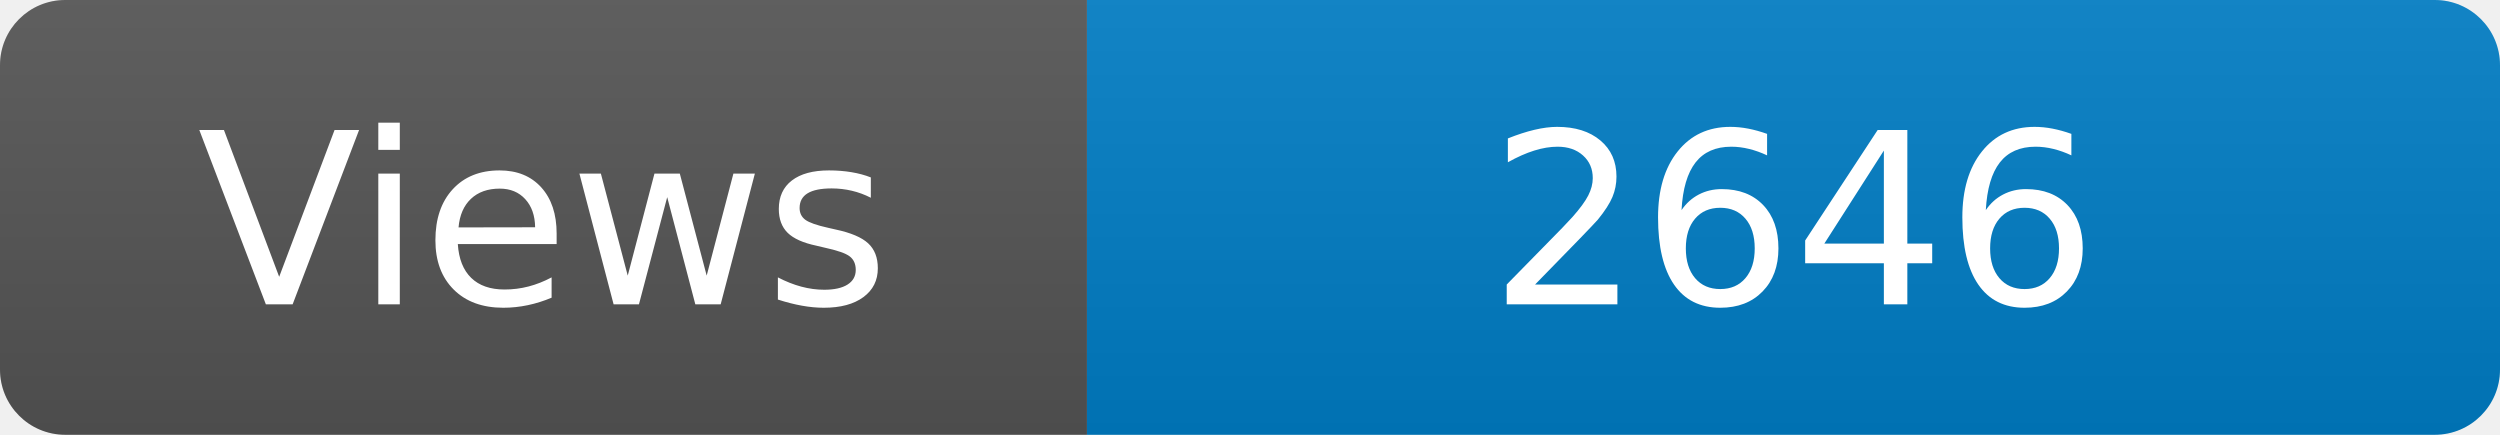
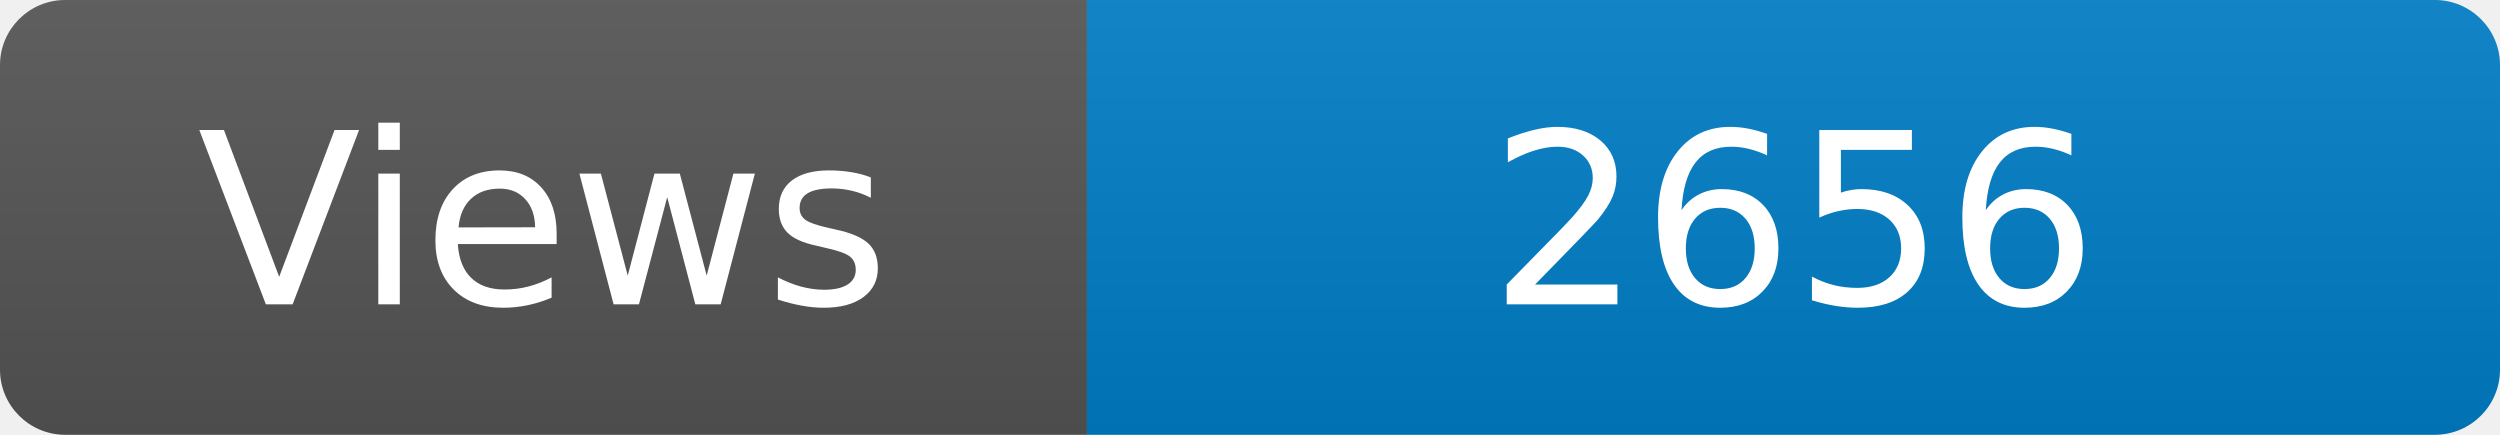
<svg xmlns="http://www.w3.org/2000/svg" width="115" height="20" role="img" aria-label="Maintained?: yes">
  <linearGradient id="s" x2="0" y2="100%">
    <stop offset="0" stop-color="#bbb" stop-opacity=".1" />
    <stop offset="1" stop-opacity=".1" />
  </linearGradient>
  <clipPath id="r">
    <rect width="115" height="20" rx="3" fill="#fff" />
  </clipPath>
  <g clip-path="url(#r)">
    <rect width="50" height="20" fill="#555" />
    <rect x="50" width="160" height="20" fill="#007ec6" />
    <rect width="115" height="20" fill="url(#s)" />
  </g>
  <g fill="#fff" text-anchor="middle" font-family="Verdana,Geneva,DejaVu Sans,sans-serif" font-size="110">
    <text x="250" y="140" transform="scale(.1)" fill="#fff">Views</text>
-     <text x="825" y="140" transform="scale(.1)" fill="#fff">2646</text>
+     <text x="825" y="140" transform="scale(.1)" fill="#fff">2656</text>
  </g>
</svg>
